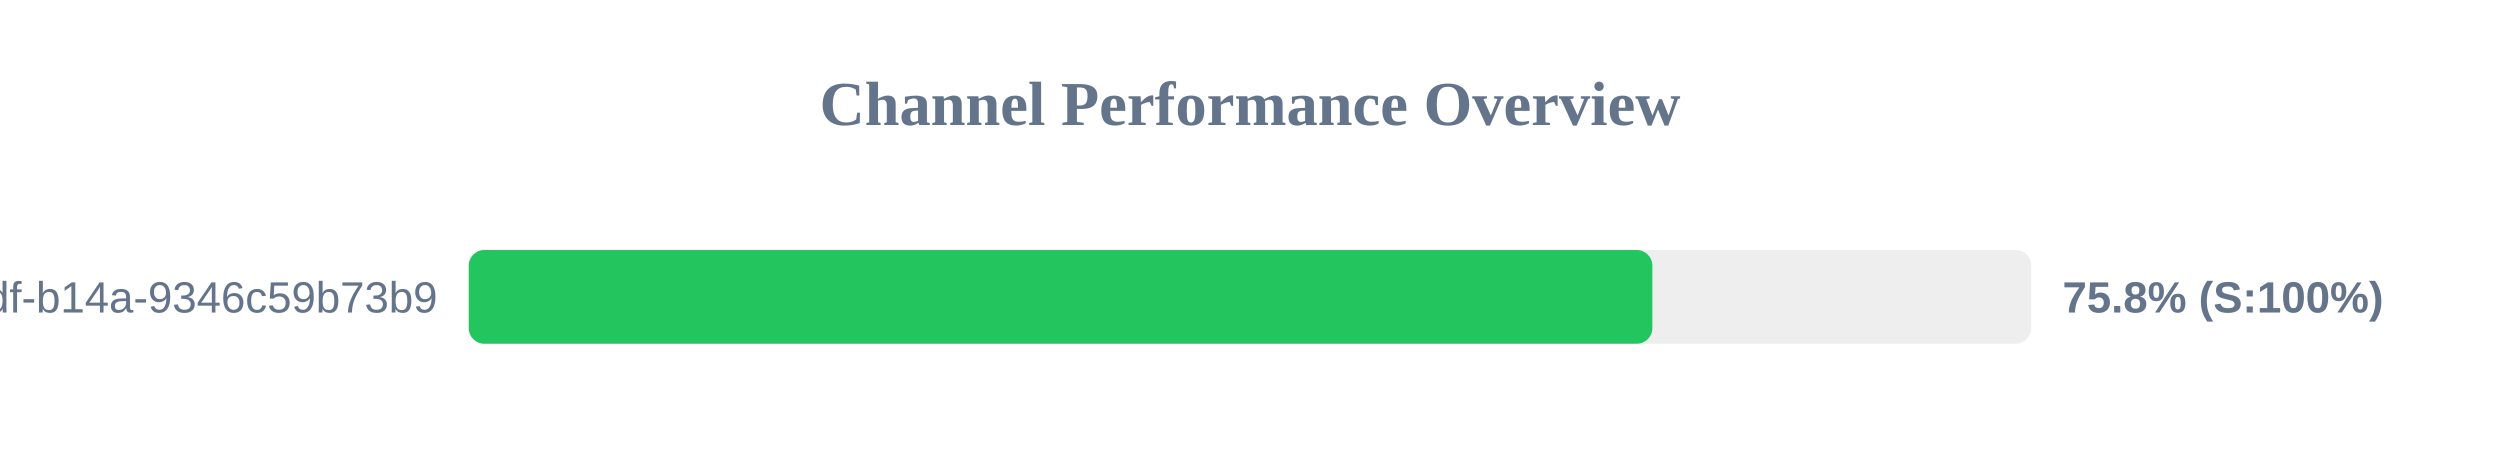
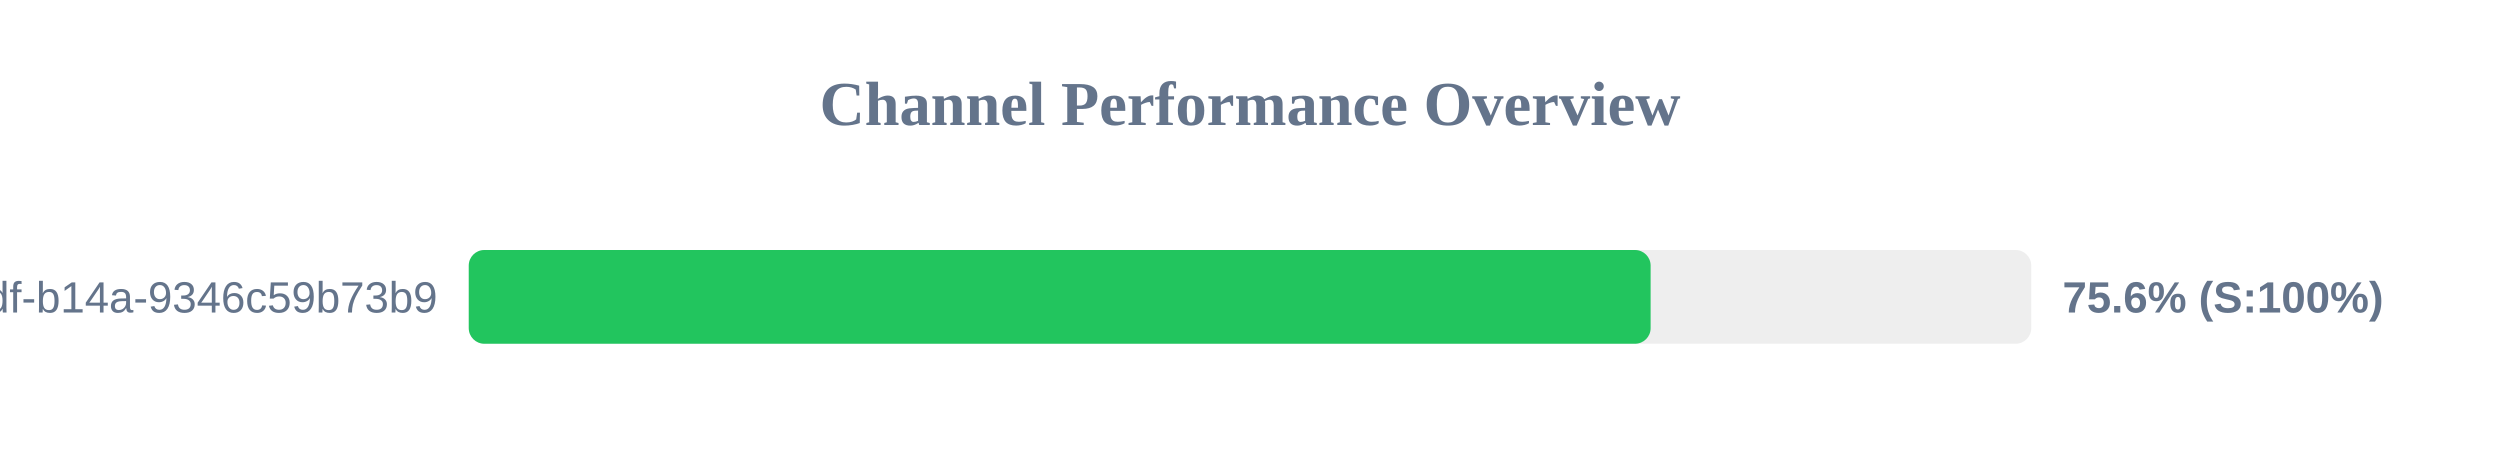
<svg xmlns="http://www.w3.org/2000/svg" width="800" height="150" version="1.1">
  <style>
        .row { font: 14px Arial; fill: #64748b; }
        .score { font: bold 14px Arial; fill: #64748b; }
    </style>
  <text x="400" y="40" text-anchor="middle" font-size="20px" font-weight="bold" fill="#64748b">Channel Performance Overview</text>
  <rect x="150" y="80" width="500" height="30" fill="#eee" rx="5" />
-   <rect x="150" y="80" width="378.75" height="30" fill="#22c55e" rx="5" />
+   <rect x="150" y="80" width="378.2" height="30" fill="#22c55e" rx="5" />
  <text x="140" y="100" text-anchor="end" class="row">?uuid=55ca7a9e-cf90-49df-b14a-9346c59b73b9</text>
-   <text x="660" y="100" text-anchor="start" class="score">75.8% (S:100%)</text>
+   <text x="660" y="100" text-anchor="start" class="score">75.6% (S:100%)</text>
</svg>
